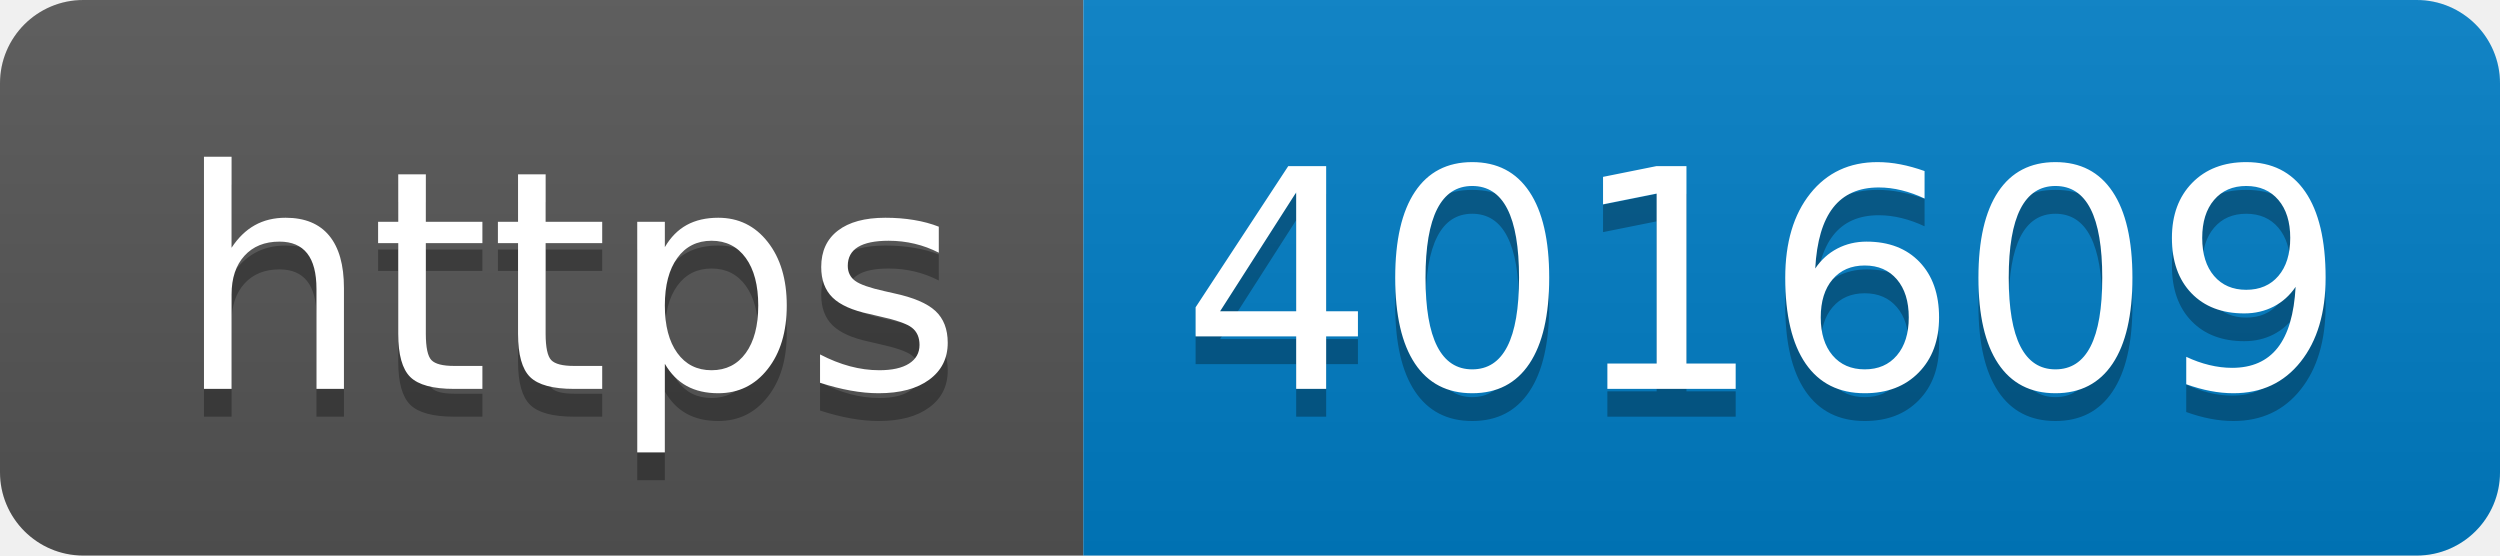
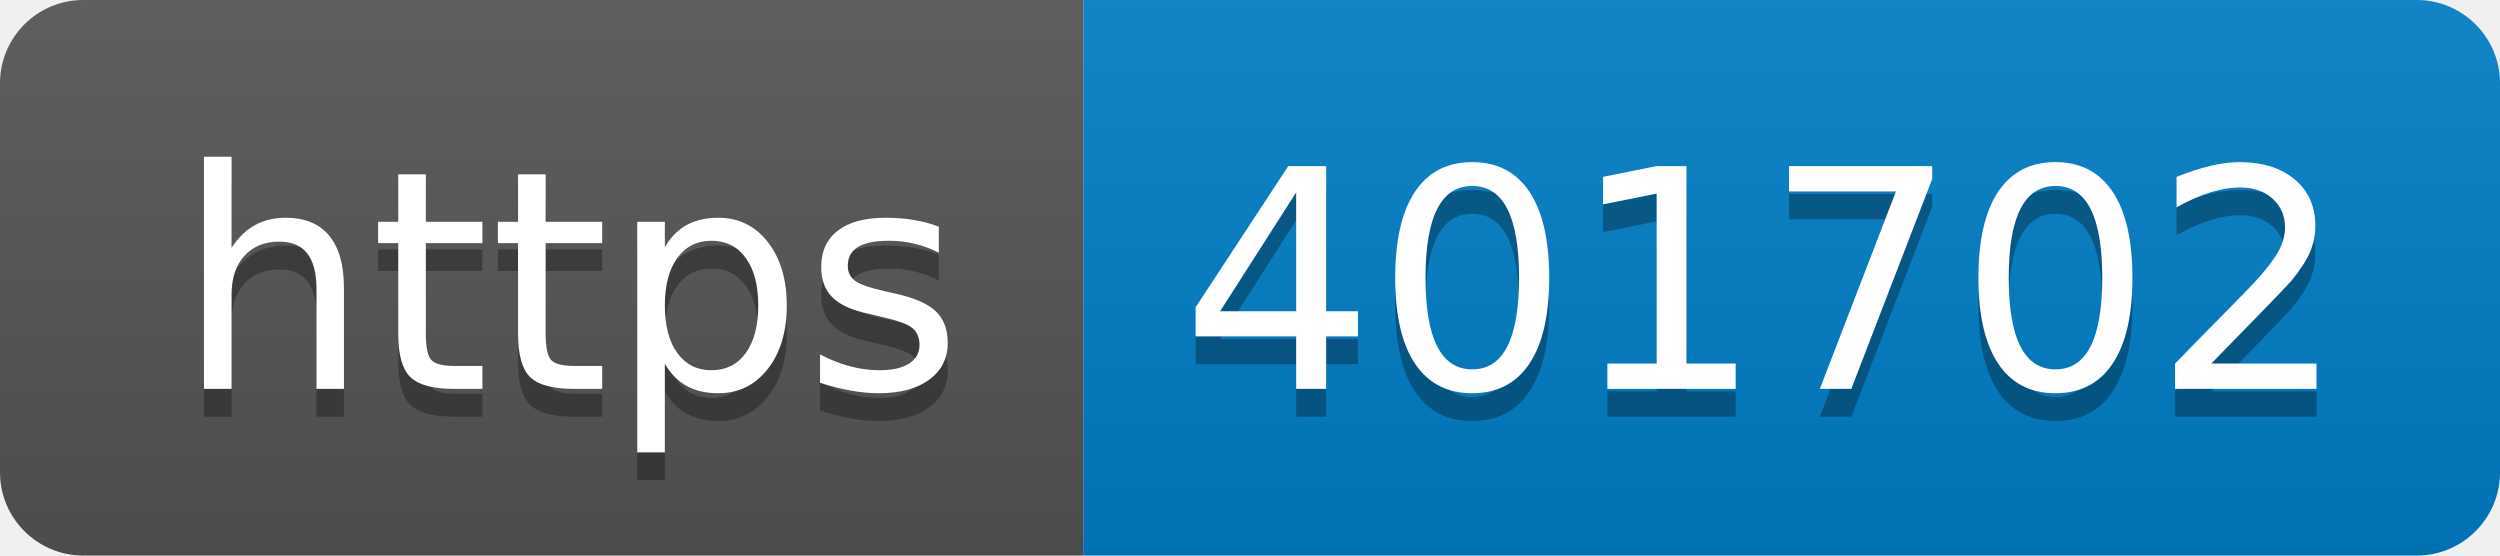
- <svg xmlns="http://www.w3.org/2000/svg" width="90" height="20" role="img" aria-label="https: 401609">
+ <svg xmlns="http://www.w3.org/2000/svg" width="90" height="20" role="img" aria-label="https: 401702">
  <linearGradient id="s" x2="0" y2="100%">
    <stop offset="0" stop-color="#bbb" stop-opacity=".1" />
    <stop offset="1" stop-opacity=".1" />
  </linearGradient>
  <clipPath id="r">
    <rect width="90" height="20" rx="3" fill="#fff" />
  </clipPath>
  <g clip-path="url(#r)">
    <rect width="39" height="20" fill="#555" />
    <rect x="39" width="51" height="20" fill="#007ec6" />
    <rect width="90" height="20" fill="url(#s)" />
  </g>
  <g fill="#fff" text-anchor="middle" font-family="Verdana,Geneva,DejaVu Sans,sans-serif" text-rendering="geometricPrecision" font-size="110">
    <text aria-hidden="true" x="205" y="150" fill="#010101" fill-opacity=".3" transform="scale(.1)" textLength="290">https</text>
    <text x="205" y="140" transform="scale(.1)" fill="#fff" textLength="290">https</text>
-     <text aria-hidden="true" x="635" y="150" fill="#010101" fill-opacity=".3" transform="scale(.1)" textLength="410">401609</text>
-     <text x="635" y="140" transform="scale(.1)" fill="#fff" textLength="410">401609</text>
+     <text aria-hidden="true" x="635" y="150" fill="#010101" fill-opacity=".3" transform="scale(.1)" textLength="410">401702</text>
+     <text x="635" y="140" transform="scale(.1)" fill="#fff" textLength="410">401702</text>
  </g>
</svg>
